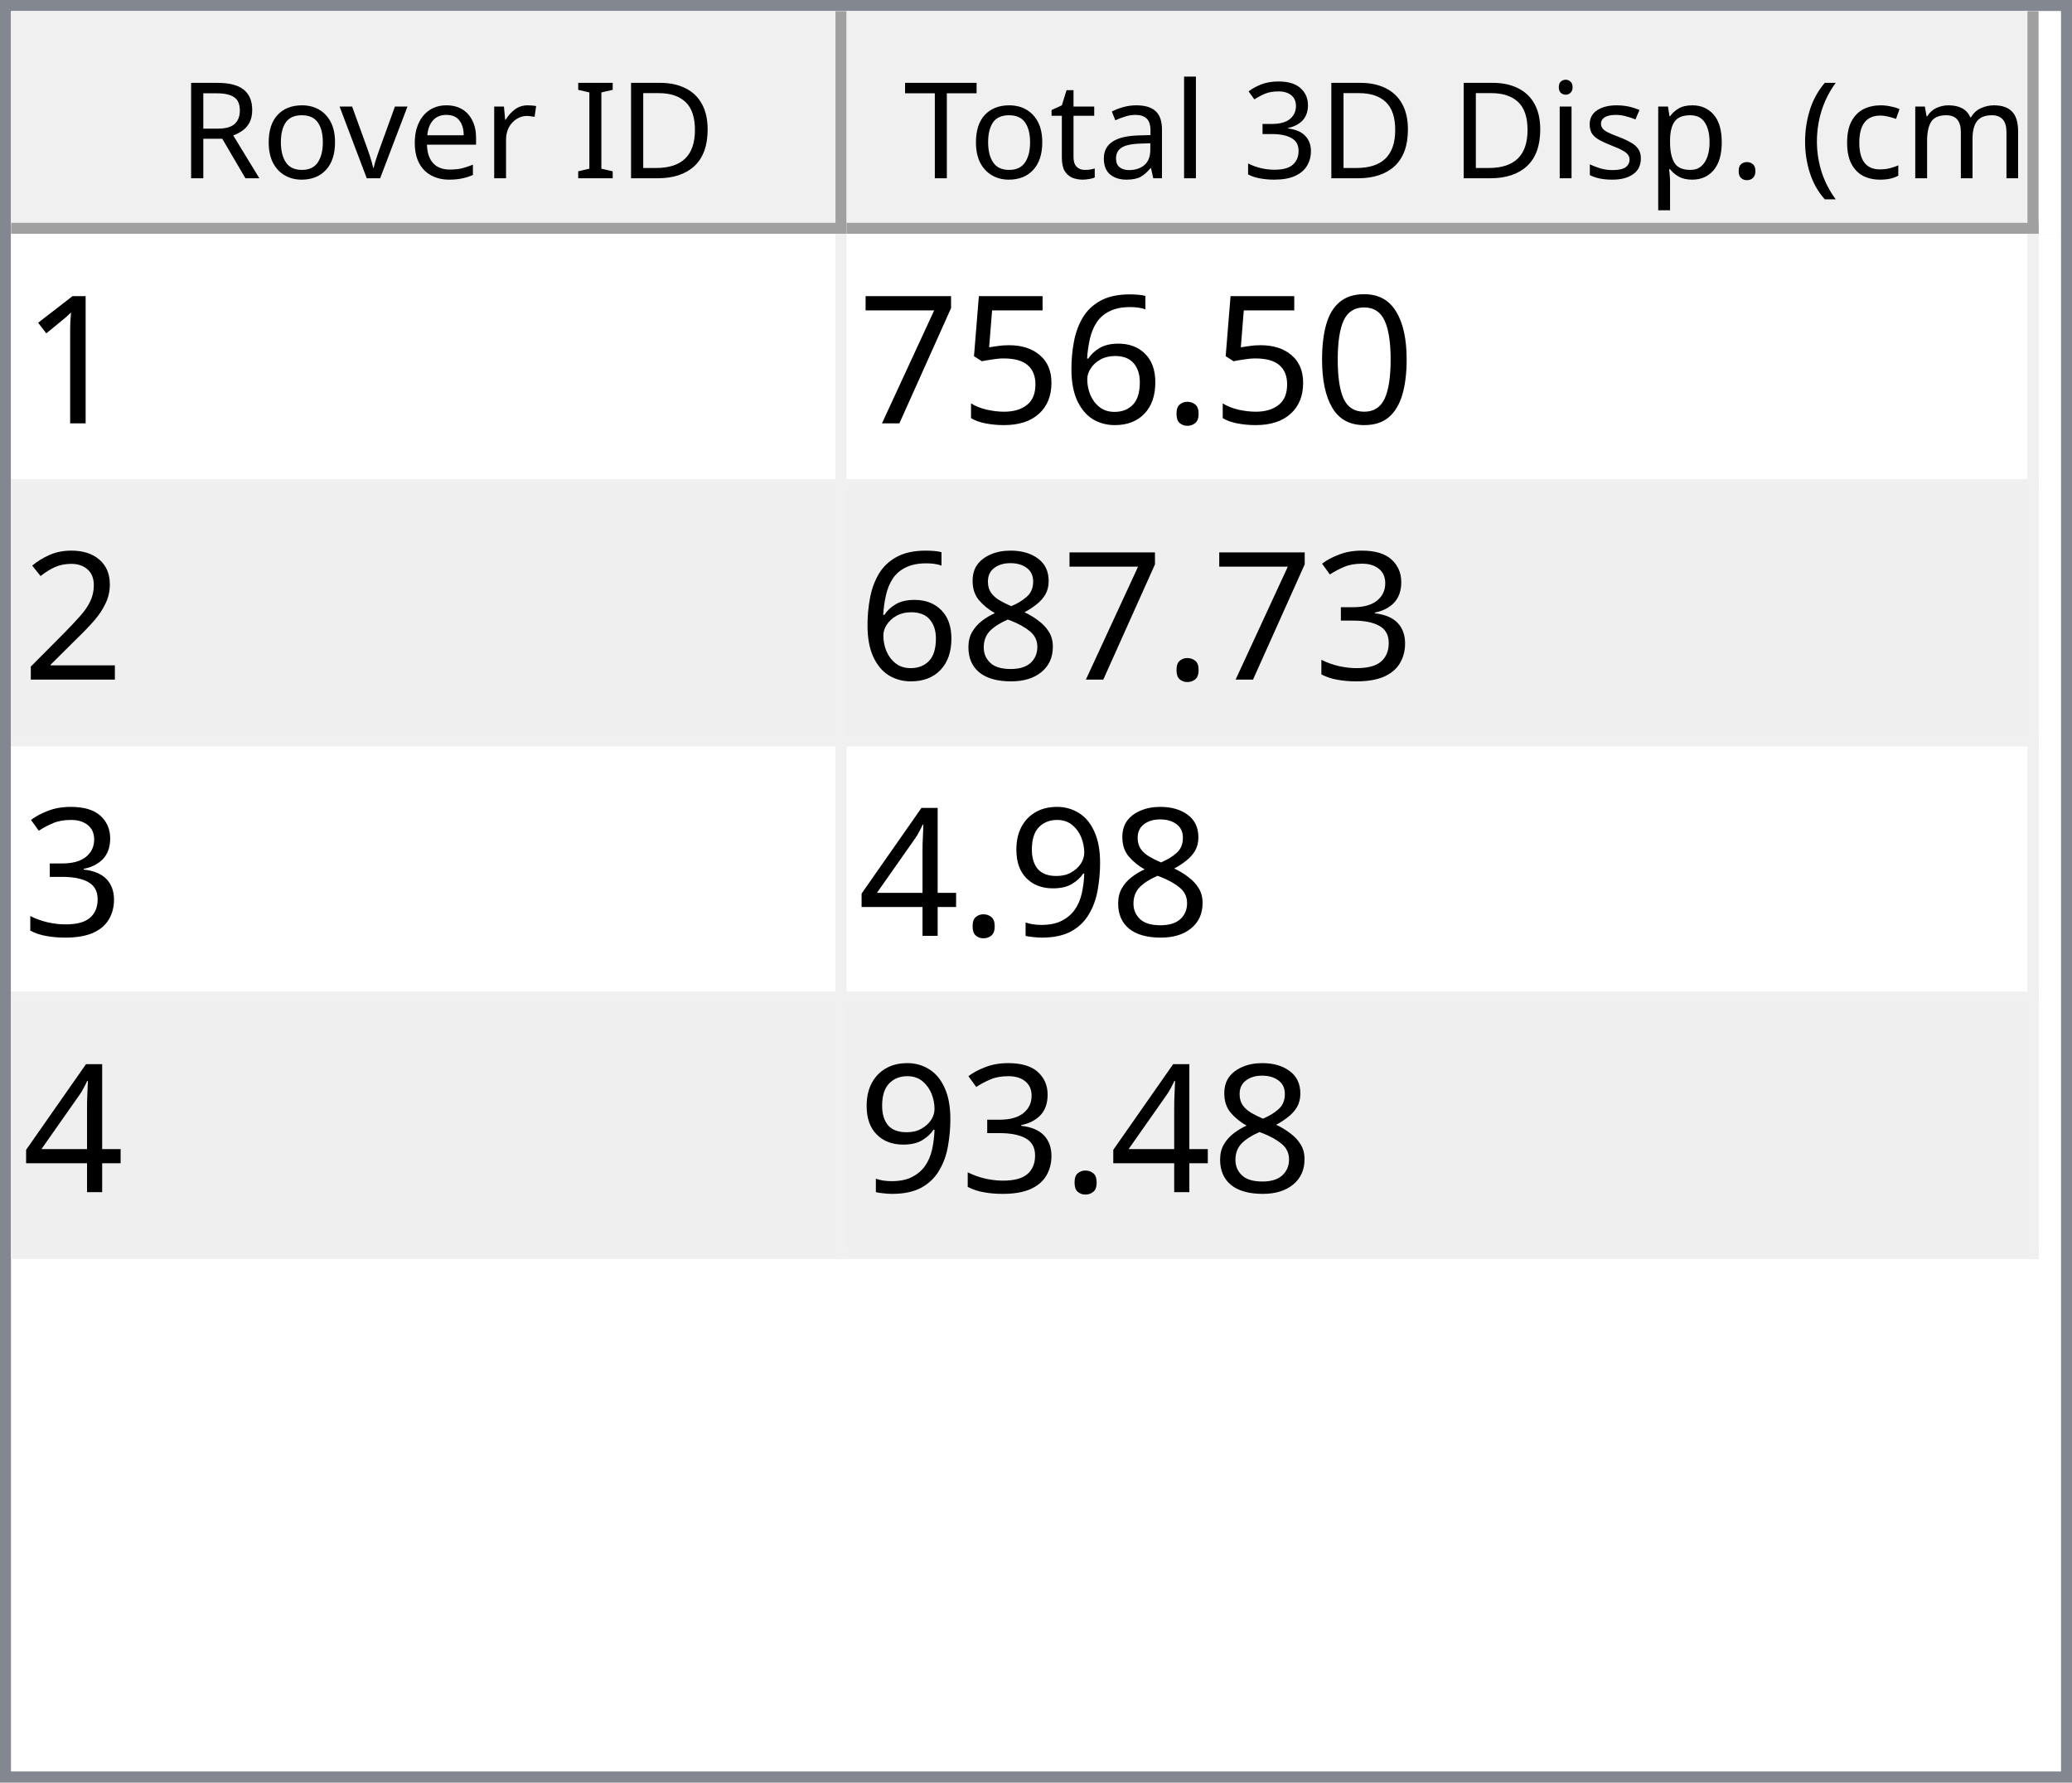
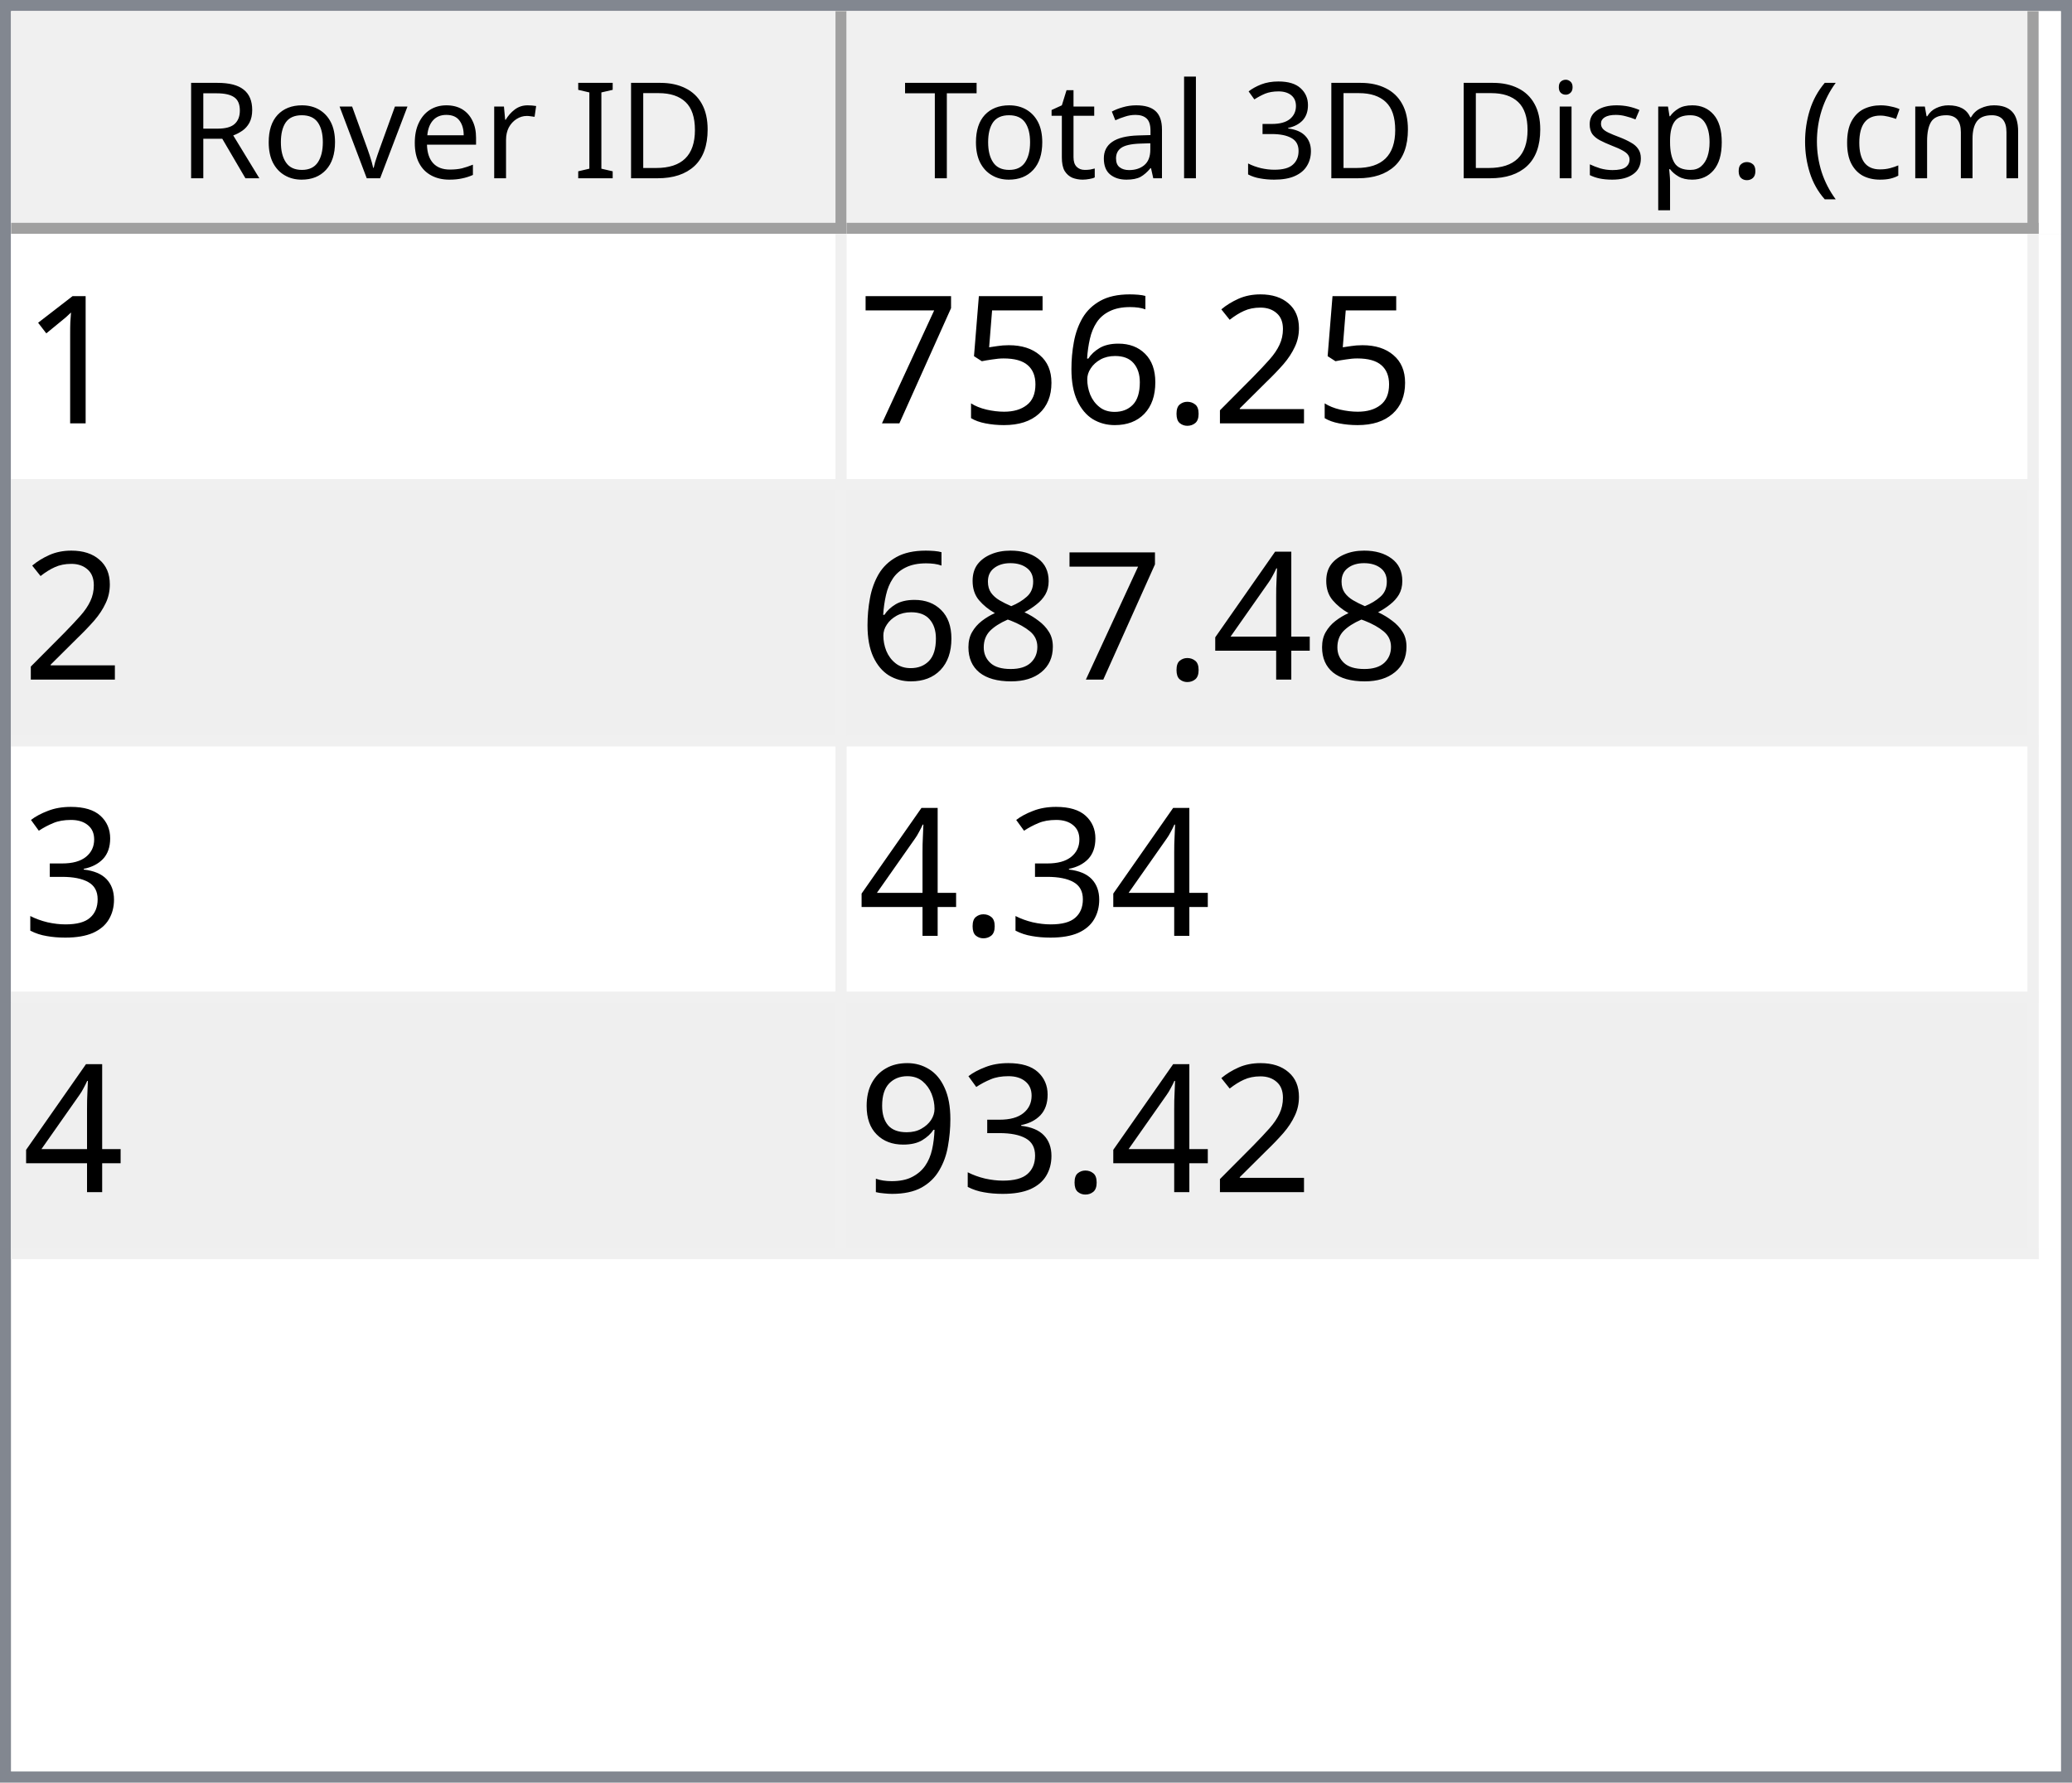
<svg xmlns="http://www.w3.org/2000/svg" style="fill-opacity:1; color-rendering:auto; color-interpolation:auto; text-rendering:auto; stroke:black; stroke-linecap:square; stroke-miterlimit:10; shape-rendering:auto; stroke-opacity:1; fill:black; stroke-dasharray:none; font-weight:normal; stroke-width:1; font-family:'Dialog'; font-style:normal; stroke-linejoin:miter; font-size:12px; stroke-dashoffset:0; image-rendering:auto;" width="186" height="160">
  <defs id="genericDefs" />
  <g>
    <defs id="defs1">
      <clipPath clipPathUnits="userSpaceOnUse" id="clipPath1">
        <path d="M0 0 L186 0 L186 160 L0 160 L0 0 Z" />
      </clipPath>
      <clipPath clipPathUnits="userSpaceOnUse" id="clipPath2">
        <path d="M0 0 L0 160 L186 160 L186 0 Z" />
      </clipPath>
      <clipPath clipPathUnits="userSpaceOnUse" id="clipPath3">
        <path d="M0 0 L0 20 L184 20 L184 0 Z" />
      </clipPath>
      <clipPath clipPathUnits="userSpaceOnUse" id="clipPath4">
        <path d="M0 0 L0 20 L75 20 L75 0 Z" />
      </clipPath>
      <clipPath clipPathUnits="userSpaceOnUse" id="clipPath5">
        <path d="M1 1 L1 19 L74 19 L74 1 Z" />
      </clipPath>
      <clipPath clipPathUnits="userSpaceOnUse" id="clipPath6">
        <path d="M0 0 L0 18 L73 18 L73 0 Z" />
      </clipPath>
      <clipPath clipPathUnits="userSpaceOnUse" id="clipPath7">
        <path d="M-0.5 -0.5 L-0.5 19.5 L74.5 19.5 L74.5 -0.5 Z" />
      </clipPath>
      <clipPath clipPathUnits="userSpaceOnUse" id="clipPath8">
        <path d="M0 0 L0 20 L107 20 L107 0 Z" />
      </clipPath>
      <clipPath clipPathUnits="userSpaceOnUse" id="clipPath9">
        <path d="M1 1 L1 19 L106 19 L106 1 Z" />
      </clipPath>
      <clipPath clipPathUnits="userSpaceOnUse" id="clipPath10">
        <path d="M0 0 L0 18 L105 18 L105 0 Z" />
      </clipPath>
      <clipPath clipPathUnits="userSpaceOnUse" id="clipPath11">
        <path d="M-0.5 -0.5 L-0.5 19.5 L106.5 19.5 L106.5 -0.5 Z" />
      </clipPath>
      <clipPath clipPathUnits="userSpaceOnUse" id="clipPath12">
        <path d="M0 0 L0 138 L184 138 L184 0 Z" />
      </clipPath>
      <clipPath clipPathUnits="userSpaceOnUse" id="clipPath13">
        <path d="M0 0 L0 92 L182 92 L182 0 Z" />
      </clipPath>
      <clipPath clipPathUnits="userSpaceOnUse" id="clipPath14">
        <path d="M-0.5 -0.5 L-0.5 91.5 L181.5 91.5 L181.5 -0.5 Z" />
      </clipPath>
      <clipPath clipPathUnits="userSpaceOnUse" id="clipPath15">
        <path d="M0 0 L0 22 L74 22 L74 0 Z" />
      </clipPath>
      <clipPath clipPathUnits="userSpaceOnUse" id="clipPath16">
        <path d="M0 0 L0 22 L106 22 L106 0 Z" />
      </clipPath>
      <font horiz-adv-x="64.551" id="font1">
        <font-face ascent="107.91" descent="25.098" units-per-em="100" style="font-style:normal; font-family:Segoe UI; font-weight:normal;" />
        <missing-glyph horiz-adv-x="64.551" d="M8.109 0 L8.109 68.266 L56.453 68.266 L56.453 0 L8.109 0 ZM15.328 7.234 L49.219 7.234 L49.219 61.031 L15.328 61.031 L15.328 7.234 Z" />
        <glyph unicode="D" horiz-adv-x="70.117" d="M9.188 0 L9.188 70.016 L28.516 70.016 Q65.531 70.016 65.531 35.891 Q65.531 19.672 55.25 9.836 Q44.969 0 27.734 0 L9.188 0 ZM17.391 62.594 L17.391 7.422 L27.828 7.422 Q41.609 7.422 49.273 14.797 Q56.938 22.172 56.938 35.688 Q56.938 62.594 28.328 62.594 L17.391 62.594 Z" />
        <glyph unicode="I" horiz-adv-x="26.611" d="M17.391 0 L9.188 0 L9.188 70.016 L17.391 70.016 L17.391 0 Z" />
        <glyph unicode=" " horiz-adv-x="27.393" d="" />
        <glyph unicode="r" horiz-adv-x="34.766" d="M34.188 41.891 Q32.078 43.5 28.125 43.5 Q23 43.5 19.555 38.672 Q16.109 33.844 16.109 25.484 L16.109 0 L8.109 0 L8.109 50 L16.109 50 L16.109 39.703 L16.312 39.703 Q18.016 44.969 21.531 47.922 Q25.047 50.875 29.391 50.875 Q32.516 50.875 34.188 50.203 L34.188 41.891 Z" />
        <glyph unicode="e" horiz-adv-x="52.295" d="M48.297 23 L12.984 23 Q13.188 14.656 17.484 10.109 Q21.781 5.562 29.297 5.562 Q37.75 5.562 44.828 11.141 L44.828 3.609 Q38.234 -1.172 27.391 -1.172 Q16.797 -1.172 10.742 5.641 Q4.688 12.453 4.688 24.812 Q4.688 36.469 11.305 43.82 Q17.922 51.172 27.734 51.172 Q37.547 51.172 42.922 44.828 Q48.297 38.484 48.297 27.203 L48.297 23 ZM40.094 29.781 Q40.047 36.719 36.75 40.578 Q33.453 44.438 27.594 44.438 Q21.922 44.438 17.969 40.383 Q14.016 36.328 13.094 29.781 L40.094 29.781 Z" />
        <glyph unicode="v" horiz-adv-x="47.9" d="M47.406 50 L27.484 0 L19.625 0 L0.688 50 L9.469 50 L22.172 13.672 Q23.578 9.672 23.922 6.688 L24.125 6.688 Q24.609 10.453 25.688 13.484 L38.969 50 L47.406 50 Z" />
        <glyph unicode="o" horiz-adv-x="58.594" d="M29 -1.172 Q17.922 -1.172 11.305 5.836 Q4.688 12.844 4.688 24.422 Q4.688 37.016 11.57 44.094 Q18.453 51.172 30.172 51.172 Q41.359 51.172 47.633 44.289 Q53.906 37.406 53.906 25.203 Q53.906 13.234 47.141 6.031 Q40.375 -1.172 29 -1.172 ZM29.594 44.438 Q21.875 44.438 17.383 39.188 Q12.891 33.938 12.891 24.703 Q12.891 15.828 17.43 10.695 Q21.969 5.562 29.594 5.562 Q37.359 5.562 41.531 10.594 Q45.703 15.625 45.703 24.906 Q45.703 34.281 41.531 39.359 Q37.359 44.438 29.594 44.438 Z" />
        <glyph unicode="R" horiz-adv-x="59.814" d="M59.375 0 L49.609 0 L37.891 19.625 Q36.281 22.359 34.766 24.289 Q33.25 26.219 31.664 27.438 Q30.078 28.656 28.25 29.219 Q26.422 29.781 24.125 29.781 L17.391 29.781 L17.391 0 L9.188 0 L9.188 70.016 L30.078 70.016 Q34.672 70.016 38.555 68.867 Q42.438 67.719 45.289 65.375 Q48.141 63.031 49.758 59.547 Q51.375 56.062 51.375 51.375 Q51.375 47.703 50.273 44.656 Q49.172 41.609 47.148 39.211 Q45.125 36.812 42.266 35.133 Q39.406 33.453 35.844 32.516 L35.844 32.328 Q37.594 31.547 38.891 30.547 Q40.188 29.547 41.359 28.18 Q42.531 26.812 43.68 25.078 Q44.828 23.344 46.234 21.047 L59.375 0 ZM17.391 62.594 L17.391 37.203 L28.516 37.203 Q31.594 37.203 34.203 38.133 Q36.812 39.062 38.719 40.797 Q40.625 42.531 41.703 45.047 Q42.781 47.562 42.781 50.688 Q42.781 56.297 39.141 59.445 Q35.5 62.594 28.609 62.594 L17.391 62.594 Z" />
        <glyph unicode=")" horiz-adv-x="30.176" d="M8.297 -15.922 L1.172 -15.922 Q16.406 2.344 16.406 26.812 Q16.406 51.469 1.078 70.016 L8.297 70.016 Q23.531 52.156 23.531 26.703 Q23.531 1.375 8.297 -15.922 Z" />
        <glyph unicode="m" horiz-adv-x="86.133" d="M79.109 0 L71.094 0 L71.094 28.719 Q71.094 37.016 68.531 40.727 Q65.969 44.438 59.906 44.438 Q54.781 44.438 51.195 39.75 Q47.609 35.062 47.609 28.516 L47.609 0 L39.594 0 L39.594 29.688 Q39.594 44.438 28.219 44.438 Q22.953 44.438 19.531 40.016 Q16.109 35.594 16.109 28.516 L16.109 0 L8.109 0 L8.109 50 L16.109 50 L16.109 42.094 L16.312 42.094 Q21.625 51.172 31.844 51.172 Q36.969 51.172 40.773 48.312 Q44.578 45.453 46 40.828 Q51.562 51.172 62.594 51.172 Q79.109 51.172 79.109 30.812 L79.109 0 Z" />
        <glyph unicode="c" horiz-adv-x="46.191" d="M42.188 2.297 Q36.422 -1.172 28.516 -1.172 Q17.828 -1.172 11.258 5.789 Q4.688 12.75 4.688 23.828 Q4.688 36.188 11.766 43.68 Q18.844 51.172 30.672 51.172 Q37.25 51.172 42.281 48.734 L42.281 40.531 Q36.719 44.438 30.375 44.438 Q22.703 44.438 17.797 38.945 Q12.891 33.453 12.891 24.516 Q12.891 15.719 17.508 10.641 Q22.125 5.562 29.891 5.562 Q36.422 5.562 42.188 9.906 L42.188 2.297 Z" />
        <glyph unicode="(" horiz-adv-x="30.176" d="M29.109 -15.922 L21.969 -15.922 Q6.844 1.375 6.844 26.703 Q6.844 52.156 21.969 70.016 L29.203 70.016 Q13.875 51.469 13.875 26.812 Q13.875 2.344 29.109 -15.922 Z" />
        <glyph unicode="." horiz-adv-x="21.68" d="M10.891 -1.078 Q8.641 -1.078 7.055 0.539 Q5.469 2.156 5.469 4.391 Q5.469 6.641 7.055 8.273 Q8.641 9.906 10.891 9.906 Q13.188 9.906 14.797 8.273 Q16.406 6.641 16.406 4.391 Q16.406 2.156 14.797 0.539 Q13.188 -1.078 10.891 -1.078 Z" />
        <glyph unicode="p" horiz-adv-x="58.789" d="M16.312 7.234 L16.109 7.234 L16.109 -23 L8.109 -23 L8.109 50 L16.109 50 L16.109 41.219 L16.312 41.219 Q22.219 51.172 33.594 51.172 Q43.266 51.172 48.688 44.461 Q54.109 37.75 54.109 26.469 Q54.109 13.922 48 6.375 Q41.891 -1.172 31.297 -1.172 Q21.578 -1.172 16.312 7.234 ZM16.109 27.391 L16.109 20.406 Q16.109 14.203 20.141 9.883 Q24.172 5.562 30.375 5.562 Q37.641 5.562 41.773 11.133 Q45.906 16.703 45.906 26.609 Q45.906 34.969 42.047 39.703 Q38.188 44.438 31.594 44.438 Q24.609 44.438 20.359 39.578 Q16.109 34.719 16.109 27.391 Z" />
        <glyph unicode="s" horiz-adv-x="42.432" d="M5.078 1.812 L5.078 10.406 Q11.625 5.562 19.484 5.562 Q30.031 5.562 30.031 12.594 Q30.031 14.594 29.125 15.992 Q28.219 17.391 26.68 18.461 Q25.141 19.531 23.07 20.383 Q21 21.234 18.609 22.172 Q15.281 23.484 12.766 24.828 Q10.25 26.172 8.57 27.859 Q6.891 29.547 6.031 31.695 Q5.172 33.844 5.172 36.719 Q5.172 40.234 6.789 42.945 Q8.406 45.656 11.086 47.484 Q13.766 49.312 17.211 50.242 Q20.656 51.172 24.312 51.172 Q30.812 51.172 35.938 48.922 L35.938 40.828 Q30.422 44.438 23.25 44.438 Q21 44.438 19.195 43.922 Q17.391 43.406 16.094 42.477 Q14.797 41.547 14.086 40.258 Q13.375 38.969 13.375 37.406 Q13.375 35.453 14.086 34.133 Q14.797 32.812 16.164 31.789 Q17.531 30.766 19.484 29.938 Q21.438 29.109 23.922 28.125 Q27.25 26.859 29.883 25.516 Q32.516 24.172 34.375 22.484 Q36.234 20.797 37.234 18.602 Q38.234 16.406 38.234 13.375 Q38.234 9.672 36.602 6.938 Q34.969 4.203 32.234 2.398 Q29.5 0.594 25.93 -0.289 Q22.359 -1.172 18.453 -1.172 Q10.75 -1.172 5.078 1.812 Z" />
        <glyph unicode="i" horiz-adv-x="24.219" d="M12.203 62.703 Q10.062 62.703 8.547 64.164 Q7.031 65.625 7.031 67.875 Q7.031 70.125 8.547 71.609 Q10.062 73.094 12.203 73.094 Q14.406 73.094 15.945 71.609 Q17.484 70.125 17.484 67.875 Q17.484 65.719 15.945 64.211 Q14.406 62.703 12.203 62.703 ZM16.109 0 L8.109 0 L8.109 50 L16.109 50 L16.109 0 Z" />
        <glyph unicode="3" horiz-adv-x="53.906" d="M46.531 19.828 Q46.531 15.094 44.75 11.211 Q42.969 7.328 39.719 4.57 Q36.469 1.812 31.93 0.297 Q27.391 -1.219 21.922 -1.219 Q11.922 -1.219 6 2.594 L6 11.188 Q13.094 5.609 22.219 5.609 Q25.875 5.609 28.828 6.539 Q31.781 7.469 33.906 9.227 Q36.031 10.984 37.18 13.477 Q38.328 15.969 38.328 19.094 Q38.328 32.812 18.797 32.812 L12.984 32.812 L12.984 39.594 L18.5 39.594 Q35.797 39.594 35.797 52.484 Q35.797 64.406 22.609 64.406 Q15.188 64.406 8.688 59.422 L8.688 67.188 Q15.375 71.188 24.609 71.188 Q29 71.188 32.57 69.969 Q36.141 68.75 38.68 66.555 Q41.219 64.359 42.609 61.281 Q44 58.203 44 54.5 Q44 40.672 30.031 36.719 L30.031 36.531 Q33.594 36.141 36.625 34.797 Q39.656 33.453 41.852 31.305 Q44.047 29.156 45.289 26.25 Q46.531 23.344 46.531 19.828 Z" />
        <glyph unicode="l" horiz-adv-x="24.219" d="M16.109 0 L8.109 0 L8.109 74.031 L16.109 74.031 L16.109 0 Z" />
        <glyph unicode="a" horiz-adv-x="50.879" d="M43.891 0 L35.891 0 L35.891 7.812 L35.688 7.812 Q30.469 -1.172 20.312 -1.172 Q12.844 -1.172 8.617 2.781 Q4.391 6.734 4.391 13.281 Q4.391 27.297 20.906 29.594 L35.891 31.688 Q35.891 44.438 25.594 44.438 Q16.547 44.438 9.281 38.281 L9.281 46.484 Q16.656 51.172 26.266 51.172 Q43.891 51.172 43.891 32.516 L43.891 0 ZM35.891 25.297 L23.828 23.641 Q18.266 22.859 15.43 20.875 Q12.594 18.891 12.594 13.875 Q12.594 10.203 15.211 7.883 Q17.828 5.562 22.172 5.562 Q28.125 5.562 32.008 9.742 Q35.891 13.922 35.891 20.312 L35.891 25.297 Z" />
        <glyph unicode="t" horiz-adv-x="33.887" d="M31.297 0.484 Q28.469 -1.078 23.828 -1.078 Q10.688 -1.078 10.688 13.578 L10.688 43.172 L2.094 43.172 L2.094 50 L10.688 50 L10.688 62.203 L18.703 64.797 L18.703 50 L31.297 50 L31.297 43.172 L18.703 43.172 L18.703 14.984 Q18.703 9.969 20.414 7.82 Q22.125 5.672 26.078 5.672 Q29.109 5.672 31.297 7.328 L31.297 0.484 Z" />
        <glyph unicode="T" horiz-adv-x="52.393" d="M50.594 62.594 L30.375 62.594 L30.375 0 L22.172 0 L22.172 62.594 L2 62.594 L2 70.016 L50.594 70.016 L50.594 62.594 Z" />
      </font>
      <font horiz-adv-x="75.0" id="font2">
        <font-face ascent="100.537" descent="21.973" units-per-em="100" style="font-style:normal; font-family:sans-serif; font-weight:normal;" />
        <missing-glyph horiz-adv-x="75.0" d="M12.5 0 L12.5 62.5 L62.5 62.5 L62.5 0 L12.5 0 ZM14.062 1.562 L60.938 1.562 L60.938 60.938 L14.062 60.938 L14.062 1.562 Z" />
        <glyph unicode="1" horiz-adv-x="55.615" d="M37.25 0 L28.469 0 L28.469 56 Q25.297 52.984 20.141 49.953 Q14.984 46.922 10.891 45.406 L10.891 53.906 Q18.266 57.375 23.781 62.305 Q29.297 67.234 31.594 71.875 L37.25 71.875 L37.25 0 Z" />
-         <glyph unicode="0" horiz-adv-x="55.615" d="M4.156 35.297 Q4.156 48 6.766 55.742 Q9.375 63.484 14.523 67.68 Q19.672 71.875 27.484 71.875 Q33.25 71.875 37.594 69.555 Q41.938 67.234 44.773 62.867 Q47.609 58.5 49.219 52.227 Q50.828 45.953 50.828 35.297 Q50.828 22.703 48.242 14.969 Q45.656 7.234 40.508 3.008 Q35.359 -1.219 27.484 -1.219 Q17.141 -1.219 11.234 6.203 Q4.156 15.141 4.156 35.297 ZM13.188 35.297 Q13.188 17.672 17.312 11.836 Q21.438 6 27.484 6 Q33.547 6 37.672 11.859 Q41.797 17.719 41.797 35.297 Q41.797 52.984 37.672 58.789 Q33.547 64.594 27.391 64.594 Q21.344 64.594 17.719 59.469 Q13.188 52.938 13.188 35.297 Z" />
+         <glyph unicode="2" horiz-adv-x="55.615" d="M50.344 8.453 L50.344 0 L3.031 0 Q2.938 3.172 4.047 6.109 Q5.859 10.938 9.836 15.625 Q13.812 20.312 21.344 26.469 Q33.016 36.031 37.117 41.625 Q41.219 47.219 41.219 52.203 Q41.219 57.422 37.477 61.008 Q33.734 64.594 27.734 64.594 Q21.391 64.594 17.578 60.789 Q13.766 56.984 13.719 50.25 L4.688 51.172 Q5.609 61.281 11.664 66.578 Q17.719 71.875 27.938 71.875 Q38.234 71.875 44.242 66.164 Q50.25 60.453 50.25 52 Q50.25 47.703 48.492 43.555 Q46.734 39.406 42.656 34.812 Q38.578 30.219 29.109 22.219 Q21.188 15.578 18.945 13.211 Q16.703 10.844 15.234 8.453 L50.344 8.453 Z" />
        <glyph unicode="." horiz-adv-x="27.783" d="M9.078 0 L9.078 10.016 L19.094 10.016 L19.094 0 L9.078 0 Z" />
        <glyph unicode="6" horiz-adv-x="55.615" d="M49.75 54.047 L41.016 53.375 Q39.844 58.547 37.703 60.891 Q34.125 64.656 28.906 64.656 Q24.703 64.656 21.531 62.312 Q17.391 59.281 14.992 53.469 Q12.594 47.656 12.5 36.922 Q15.672 41.75 20.266 44.094 Q24.859 46.438 29.891 46.438 Q38.672 46.438 44.852 39.969 Q51.031 33.5 51.031 23.25 Q51.031 16.5 48.125 10.719 Q45.219 4.938 40.141 1.859 Q35.062 -1.219 28.609 -1.219 Q17.625 -1.219 10.695 6.859 Q3.766 14.938 3.766 33.5 Q3.766 54.25 11.422 63.672 Q18.109 71.875 29.438 71.875 Q37.891 71.875 43.289 67.141 Q48.688 62.406 49.75 54.047 ZM13.875 23.188 Q13.875 18.656 15.797 14.508 Q17.719 10.359 21.188 8.18 Q24.656 6 28.469 6 Q34.031 6 38.039 10.492 Q42.047 14.984 42.047 22.703 Q42.047 30.125 38.086 34.398 Q34.125 38.672 28.125 38.672 Q22.172 38.672 18.023 34.398 Q13.875 30.125 13.875 23.188 Z" />
        <glyph unicode="5" horiz-adv-x="55.615" d="M4.156 18.75 L13.375 19.531 Q14.406 12.797 18.141 9.398 Q21.875 6 27.156 6 Q33.5 6 37.891 10.789 Q42.281 15.578 42.281 23.484 Q42.281 31 38.062 35.352 Q33.844 39.703 27 39.703 Q22.75 39.703 19.336 37.773 Q15.922 35.844 13.969 32.766 L5.719 33.844 L12.641 70.609 L48.25 70.609 L48.25 62.203 L19.672 62.203 L15.828 42.969 Q22.266 47.469 29.344 47.469 Q38.719 47.469 45.164 40.969 Q51.609 34.469 51.609 24.266 Q51.609 14.547 45.953 7.469 Q39.062 -1.219 27.156 -1.219 Q17.391 -1.219 11.211 4.25 Q5.031 9.719 4.156 18.75 Z" />
        <glyph unicode="7" horiz-adv-x="55.615" d="M4.734 62.203 L4.734 70.656 L51.078 70.656 L51.078 63.812 Q44.234 56.547 37.523 44.484 Q30.812 32.422 27.156 19.672 Q24.516 10.688 23.781 0 L14.75 0 Q14.891 8.453 18.062 20.414 Q21.234 32.375 27.172 43.484 Q33.109 54.594 39.797 62.203 L4.734 62.203 Z" />
-         <glyph unicode="2" horiz-adv-x="55.615" d="M50.344 8.453 L50.344 0 L3.031 0 Q2.938 3.172 4.047 6.109 Q5.859 10.938 9.836 15.625 Q13.812 20.312 21.344 26.469 Q33.016 36.031 37.117 41.625 Q41.219 47.219 41.219 52.203 Q41.219 57.422 37.477 61.008 Q33.734 64.594 27.734 64.594 Q21.391 64.594 17.578 60.789 Q13.766 56.984 13.719 50.25 L4.688 51.172 Q5.609 61.281 11.664 66.578 Q17.719 71.875 27.938 71.875 Q38.234 71.875 44.242 66.164 Q50.25 60.453 50.25 52 Q50.25 47.703 48.492 43.555 Q46.734 39.406 42.656 34.812 Q38.578 30.219 29.109 22.219 Q21.188 15.578 18.945 13.211 Q16.703 10.844 15.234 8.453 L50.344 8.453 Z" />
+         <glyph unicode="4" horiz-adv-x="55.615" d="M32.328 0 L32.328 17.141 L1.266 17.141 L1.266 25.203 L33.938 71.578 L41.109 71.578 L41.109 25.203 L50.781 25.203 L50.781 17.141 L41.109 17.141 L41.109 0 L32.328 0 ZM32.328 25.203 L32.328 57.469 L9.906 25.203 L32.328 25.203 Z" />
+         <glyph unicode="8" horiz-adv-x="55.615" d="M17.672 38.812 Q12.203 40.828 9.57 44.539 Q6.938 48.25 6.938 53.422 Q6.938 61.234 12.555 66.555 Q18.172 71.875 27.484 71.875 Q36.859 71.875 42.578 66.43 Q48.297 60.984 48.297 53.172 Q48.297 48.188 45.68 44.508 Q43.062 40.828 37.75 38.812 Q44.344 36.672 47.781 31.883 Q51.219 27.094 51.219 20.453 Q51.219 11.281 44.727 5.031 Q38.234 -1.219 27.641 -1.219 Q17.047 -1.219 10.547 5.055 Q4.047 11.328 4.047 20.703 Q4.047 27.688 7.594 32.398 Q11.141 37.109 17.672 38.812 ZM15.922 53.719 Q15.922 48.641 19.195 45.414 Q22.469 42.188 27.688 42.188 Q32.766 42.188 36.016 45.383 Q39.266 48.578 39.266 53.219 Q39.266 58.062 35.914 61.359 Q32.562 64.656 27.594 64.656 Q22.562 64.656 19.242 61.43 Q15.922 58.203 15.922 53.719 ZM13.094 20.656 Q13.094 16.891 14.875 13.375 Q16.656 9.859 20.172 7.93 Q23.688 6 27.734 6 Q34.031 6 38.133 10.055 Q42.234 14.109 42.234 20.359 Q42.234 26.703 38.016 30.859 Q33.797 35.016 27.438 35.016 Q21.234 35.016 17.164 30.914 Q13.094 26.812 13.094 20.656 Z" />
        <glyph unicode="3" horiz-adv-x="55.615" d="M4.203 18.891 L12.984 20.062 Q14.5 12.594 18.141 9.297 Q21.781 6 27 6 Q33.203 6 37.477 10.297 Q41.75 14.594 41.75 20.953 Q41.75 27 37.797 30.93 Q33.844 34.859 27.734 34.859 Q25.25 34.859 21.531 33.891 L22.516 41.609 Q23.391 41.5 23.922 41.5 Q29.547 41.5 34.039 44.43 Q38.531 47.359 38.531 53.469 Q38.531 58.297 35.258 61.477 Q31.984 64.656 26.812 64.656 Q21.688 64.656 18.266 61.43 Q14.844 58.203 13.875 51.766 L5.078 53.328 Q6.688 62.156 12.398 67.016 Q18.109 71.875 26.609 71.875 Q32.469 71.875 37.398 69.359 Q42.328 66.844 44.945 62.5 Q47.562 58.156 47.562 53.266 Q47.562 48.641 45.07 44.828 Q42.578 41.016 37.703 38.766 Q44.047 37.312 47.562 32.695 Q51.078 28.078 51.078 21.141 Q51.078 11.766 44.242 5.25 Q37.406 -1.266 26.953 -1.266 Q17.531 -1.266 11.305 4.352 Q5.078 9.969 4.203 18.891 Z" />
-         <glyph unicode="8" horiz-adv-x="55.615" d="M17.672 38.812 Q12.203 40.828 9.57 44.539 Q6.938 48.25 6.938 53.422 Q6.938 61.234 12.555 66.555 Q18.172 71.875 27.484 71.875 Q36.859 71.875 42.578 66.43 Q48.297 60.984 48.297 53.172 Q48.297 48.188 45.68 44.508 Q43.062 40.828 37.75 38.812 Q44.344 36.672 47.781 31.883 Q51.219 27.094 51.219 20.453 Q51.219 11.281 44.727 5.031 Q38.234 -1.219 27.641 -1.219 Q17.047 -1.219 10.547 5.055 Q4.047 11.328 4.047 20.703 Q4.047 27.688 7.594 32.398 Q11.141 37.109 17.672 38.812 ZM15.922 53.719 Q15.922 48.641 19.195 45.414 Q22.469 42.188 27.688 42.188 Q32.766 42.188 36.016 45.383 Q39.266 48.578 39.266 53.219 Q39.266 58.062 35.914 61.359 Q32.562 64.656 27.594 64.656 Q22.562 64.656 19.242 61.43 Q15.922 58.203 15.922 53.719 ZM13.094 20.656 Q13.094 16.891 14.875 13.375 Q16.656 9.859 20.172 7.93 Q23.688 6 27.734 6 Q34.031 6 38.133 10.055 Q42.234 14.109 42.234 20.359 Q42.234 26.703 38.016 30.859 Q33.797 35.016 27.438 35.016 Q21.234 35.016 17.164 30.914 Q13.094 26.812 13.094 20.656 Z" />
        <glyph unicode="9" horiz-adv-x="55.615" d="M5.469 16.547 L13.922 17.328 Q14.984 11.375 18.016 8.688 Q21.047 6 25.781 6 Q29.828 6 32.883 7.859 Q35.938 9.719 37.891 12.82 Q39.844 15.922 41.164 21.195 Q42.484 26.469 42.484 31.938 Q42.484 32.516 42.438 33.688 Q39.797 29.5 35.234 26.883 Q30.672 24.266 25.344 24.266 Q16.453 24.266 10.305 30.711 Q4.156 37.156 4.156 47.703 Q4.156 58.594 10.578 65.234 Q17 71.875 26.656 71.875 Q33.641 71.875 39.43 68.117 Q45.219 64.359 48.219 57.398 Q51.219 50.438 51.219 37.25 Q51.219 23.531 48.242 15.406 Q45.266 7.281 39.383 3.031 Q33.5 -1.219 25.594 -1.219 Q17.188 -1.219 11.867 3.445 Q6.547 8.109 5.469 16.547 ZM41.453 48.141 Q41.453 55.719 37.43 60.156 Q33.406 64.594 27.734 64.594 Q21.875 64.594 17.531 59.812 Q13.188 55.031 13.188 47.406 Q13.188 40.578 17.312 36.305 Q21.438 32.031 27.484 32.031 Q33.594 32.031 37.523 36.305 Q41.453 40.578 41.453 48.141 Z" />
-         <glyph unicode="4" horiz-adv-x="55.615" d="M32.328 0 L32.328 17.141 L1.266 17.141 L1.266 25.203 L33.938 71.578 L41.109 71.578 L41.109 25.203 L50.781 25.203 L50.781 17.141 L41.109 17.141 L41.109 0 L32.328 0 ZM32.328 25.203 L32.328 57.469 L9.906 25.203 L32.328 25.203 Z" />
      </font>
    </defs>
    <g style="fill:white; stroke:white;">
      <rect x="0" y="0" width="186" style="clip-path:url(#clipPath1); stroke:none;" height="160" />
    </g>
    <g style="fill:white; text-rendering:optimizeSpeed; color-rendering:optimizeSpeed; image-rendering:optimizeSpeed; shape-rendering:crispEdges; stroke:white; color-interpolation:sRGB;">
      <rect x="0" width="186" height="160" y="0" style="stroke:none;" />
      <path style="stroke:none;" d="M0 160 L186 160 L186 0 L0 0 Z" />
    </g>
    <g style="fill:rgb(240,240,240); font-family:'Segoe UI'; stroke:rgb(240,240,240);">
      <rect x="0" y="0" width="186" style="clip-path:url(#clipPath2); stroke:none;" height="160" />
    </g>
    <g style="fill:rgb(130,135,144); font-family:'Segoe UI'; stroke:rgb(130,135,144);">
      <path d="M0 0 L186 0 L186 160 L0 160 L0 0 ZM1 1 L185 1 L185 159 L1 159 L1 1 Z" style="fill-rule:evenodd; clip-path:url(#clipPath2); stroke:none;" />
    </g>
    <g style="fill:white; font-family:'Segoe UI'; stroke:white;" transform="translate(1,1)">
      <rect x="0" y="0" width="184" style="clip-path:url(#clipPath3); stroke:none;" height="20" />
    </g>
    <g style="fill:rgb(240,240,240); font-family:'Segoe UI'; stroke:rgb(240,240,240);" transform="translate(1,1)">
      <rect x="0" y="0" width="75" style="clip-path:url(#clipPath4); stroke:none;" height="20" />
    </g>
    <g style="font-family:'Segoe UI';" transform="translate(2,2)">
      <text x="14" xml:space="preserve" y="14" style="clip-path:url(#clipPath6); stroke:none;">Rover ID</text>
    </g>
    <g style="fill:rgb(160,160,160); font-family:'Segoe UI'; stroke:rgb(160,160,160); stroke-linejoin:bevel;" transform="translate(1.5,1.5)">
      <line x1="74" x2="74" y1="0" style="fill:none; clip-path:url(#clipPath7);" y2="19" />
    </g>
    <g style="fill:rgb(160,160,160); font-family:'Segoe UI'; stroke:rgb(160,160,160); stroke-linejoin:bevel;" transform="matrix(1,0,0,1,1,1) translate(0.5,0.5)">
      <line x1="0" x2="74" y1="19" style="fill:none; clip-path:url(#clipPath7);" y2="19" />
    </g>
    <g style="fill:rgb(240,240,240); font-family:'Segoe UI'; stroke:rgb(240,240,240);" transform="translate(76,1)">
      <rect x="0" y="0" width="107" style="clip-path:url(#clipPath8); stroke:none;" height="20" />
    </g>
    <g style="font-family:'Segoe UI';" transform="translate(77,2)">
      <text x="1" xml:space="preserve" y="14" style="clip-path:url(#clipPath10); stroke:none;"> Total 3D Disp. (cm)</text>
    </g>
    <g style="fill:rgb(160,160,160); font-family:'Segoe UI'; stroke:rgb(160,160,160); stroke-linejoin:bevel;" transform="translate(76.5,1.5)">
      <line x1="106" x2="106" y1="0" style="fill:none; clip-path:url(#clipPath11);" y2="19" />
    </g>
    <g style="fill:rgb(160,160,160); font-family:'Segoe UI'; stroke:rgb(160,160,160); stroke-linejoin:bevel;" transform="matrix(1,0,0,1,76,1) translate(0.5,0.5)">
      <line x1="0" x2="106" y1="19" style="fill:none; clip-path:url(#clipPath11);" y2="19" />
    </g>
    <g style="fill:white; font-family:'Segoe UI'; stroke:white;" transform="translate(1,21)">
      <rect x="0" y="0" width="184" style="clip-path:url(#clipPath12); stroke:none;" height="138" />
    </g>
    <g style="fill:rgb(240,240,240); font-size:16px; font-family:sans-serif; stroke:rgb(240,240,240);" transform="translate(1,21)">
      <rect x="0" y="0" width="182" style="clip-path:url(#clipPath13); stroke:none;" height="92" />
      <line transform="translate(0.5,0.5)" x1="0" x2="181" y1="22" style="clip-path:url(#clipPath14); fill:none; stroke-linejoin:bevel;" y2="22" />
    </g>
    <g transform="matrix(1,0,0,1,1,21) translate(0.5,0.5)" style="fill:rgb(240,240,240); font-size:16px; font-family:sans-serif; stroke:rgb(240,240,240); stroke-linejoin:bevel;">
      <line x1="0" x2="181" y1="45" style="fill:none; clip-path:url(#clipPath14);" y2="45" />
    </g>
    <g transform="matrix(1,0,0,1,1,21) translate(0.5,0.5)" style="fill:rgb(240,240,240); font-size:16px; font-family:sans-serif; stroke:rgb(240,240,240); stroke-linejoin:bevel;">
      <line x1="0" x2="181" y1="68" style="fill:none; clip-path:url(#clipPath14);" y2="68" />
    </g>
    <g transform="matrix(1,0,0,1,1,21) translate(0.5,0.5)" style="fill:rgb(240,240,240); font-size:16px; font-family:sans-serif; stroke:rgb(240,240,240); stroke-linejoin:bevel;">
      <line x1="0" x2="181" y1="91" style="fill:none; clip-path:url(#clipPath14);" y2="91" />
    </g>
    <g transform="matrix(1,0,0,1,1,21) translate(0.5,0.5)" style="fill:rgb(240,240,240); font-size:16px; font-family:sans-serif; stroke:rgb(240,240,240); stroke-linejoin:bevel;">
      <line x1="74" x2="74" y1="0" style="fill:none; clip-path:url(#clipPath14);" y2="91" />
    </g>
    <g transform="matrix(1,0,0,1,1,21) translate(0.5,0.5)" style="fill:rgb(240,240,240); font-size:16px; font-family:sans-serif; stroke:rgb(240,240,240); stroke-linejoin:bevel;">
      <line x1="181" x2="181" y1="0" style="fill:none; clip-path:url(#clipPath14);" y2="91" />
    </g>
    <g style="fill:white; font-size:16px; font-family:sans-serif; stroke:white;" transform="matrix(1,0,0,1,1,21)">
      <rect x="0" y="0" width="74" style="clip-path:url(#clipPath15); stroke:none;" height="22" />
      <text x="1" y="17" style="fill:black; clip-path:url(#clipPath15); stroke:none;" xml:space="preserve">1</text>
    </g>
    <g style="fill:white; font-size:16px; font-family:sans-serif; stroke:white;" transform="matrix(1,0,0,1,1,21) translate(75,0)">
      <rect x="0" y="0" width="106" style="clip-path:url(#clipPath16); stroke:none;" height="22" />
-       <text x="1" y="17" style="fill:black; clip-path:url(#clipPath16); stroke:none;" xml:space="preserve">756.50</text>
+       <text x="1" y="17" style="fill:black; clip-path:url(#clipPath16); stroke:none;" xml:space="preserve">756.25</text>
    </g>
    <g style="fill:rgb(239,239,239); font-size:16px; font-family:sans-serif; stroke:rgb(239,239,239);" transform="matrix(1,0,0,1,1,21) translate(0,23)">
      <rect x="0" y="0" width="74" style="clip-path:url(#clipPath15); stroke:none;" height="22" />
      <text x="1" y="17" style="fill:black; clip-path:url(#clipPath15); stroke:none;" xml:space="preserve">2</text>
    </g>
    <g style="fill:rgb(239,239,239); font-size:16px; font-family:sans-serif; stroke:rgb(239,239,239);" transform="matrix(1,0,0,1,1,21) translate(75,23)">
      <rect x="0" y="0" width="106" style="clip-path:url(#clipPath16); stroke:none;" height="22" />
-       <text x="1" y="17" style="fill:black; clip-path:url(#clipPath16); stroke:none;" xml:space="preserve">687.73</text>
+       <text x="1" y="17" style="fill:black; clip-path:url(#clipPath16); stroke:none;" xml:space="preserve">687.48</text>
    </g>
    <g style="fill:white; font-size:16px; font-family:sans-serif; stroke:white;" transform="matrix(1,0,0,1,1,21) translate(0,46)">
      <rect x="0" y="0" width="74" style="clip-path:url(#clipPath15); stroke:none;" height="22" />
      <text x="1" y="17" style="fill:black; clip-path:url(#clipPath15); stroke:none;" xml:space="preserve">3</text>
    </g>
    <g style="fill:white; font-size:16px; font-family:sans-serif; stroke:white;" transform="matrix(1,0,0,1,1,21) translate(75,46)">
      <rect x="0" y="0" width="106" style="clip-path:url(#clipPath16); stroke:none;" height="22" />
-       <text x="1" y="17" style="fill:black; clip-path:url(#clipPath16); stroke:none;" xml:space="preserve">4.98</text>
+       <text x="1" y="17" style="fill:black; clip-path:url(#clipPath16); stroke:none;" xml:space="preserve">4.34</text>
    </g>
    <g style="fill:rgb(239,239,239); font-size:16px; font-family:sans-serif; stroke:rgb(239,239,239);" transform="matrix(1,0,0,1,1,21) translate(0,69)">
      <rect x="0" y="0" width="74" style="clip-path:url(#clipPath15); stroke:none;" height="22" />
      <text x="1" y="17" style="fill:black; clip-path:url(#clipPath15); stroke:none;" xml:space="preserve">4</text>
    </g>
    <g style="fill:rgb(239,239,239); font-size:16px; font-family:sans-serif; stroke:rgb(239,239,239);" transform="matrix(1,0,0,1,1,21) translate(75,69)">
      <rect x="0" y="0" width="106" style="clip-path:url(#clipPath16); stroke:none;" height="22" />
-       <text x="1" y="17" style="fill:black; clip-path:url(#clipPath16); stroke:none;" xml:space="preserve">93.48</text>
+       <text x="1" y="17" style="fill:black; clip-path:url(#clipPath16); stroke:none;" xml:space="preserve">93.42</text>
    </g>
  </g>
</svg>
